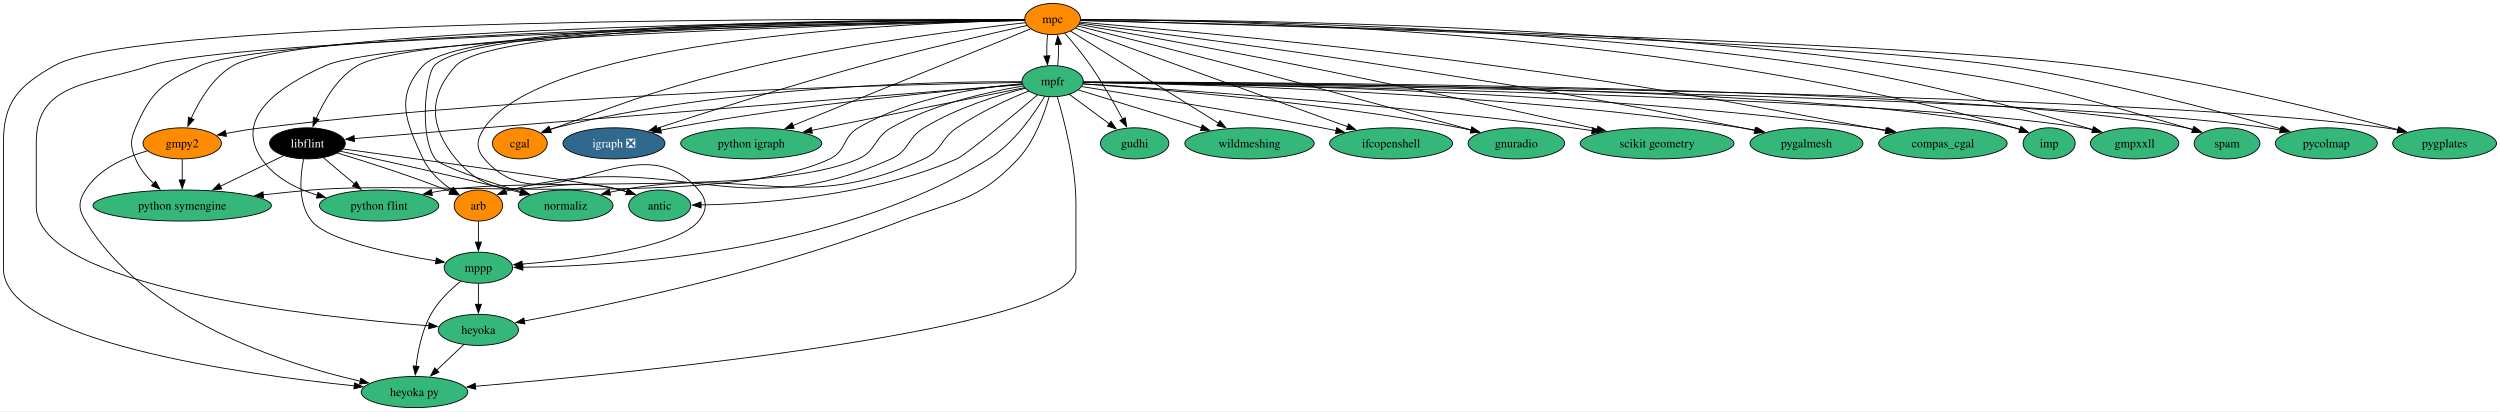
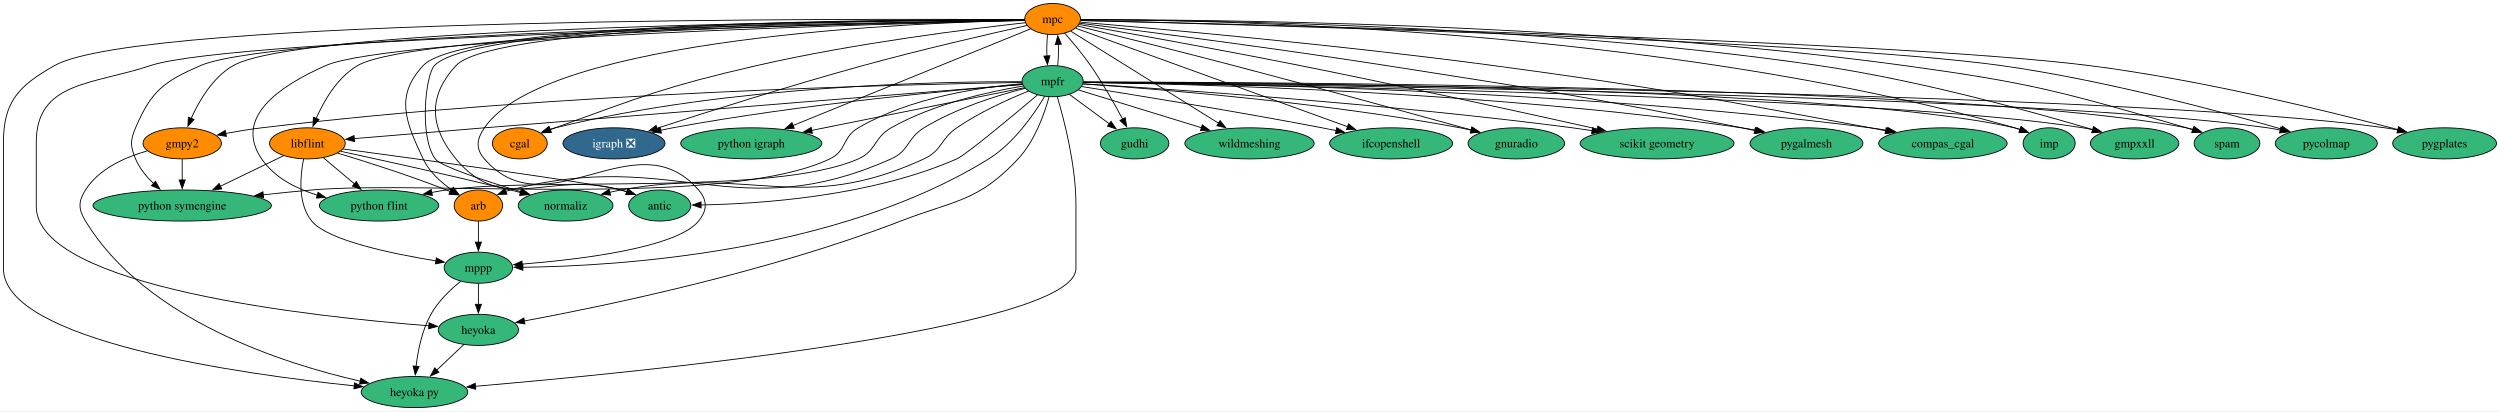
<svg xmlns="http://www.w3.org/2000/svg" xmlns:xlink="http://www.w3.org/1999/xlink" width="2895pt" height="476pt" viewBox="0.00 0.00 2895.15 476.00">
  <g id="graph0" class="graph" transform="scale(1 1) rotate(0) translate(4 472)">
    <polygon fill="white" stroke="none" points="-4,4 -4,-472 2891.15,-472 2891.15,4 -4,4" />
    <g id="node1" class="node">
      <g id="a_node1">
        <a xlink:href="https://github.com/conda-forge/arb-feedstock" xlink:title="arb">
          <ellipse fill="#ff8c00" stroke="black" cx="550" cy="-234" rx="28.06" ry="18" />
          <text text-anchor="middle" x="550" y="-229.32" font-family="Times,serif" font-size="14.00">arb</text>
        </a>
      </g>
    </g>
    <g id="node2" class="node">
      <g id="a_node2">
        <a xlink:href="https://github.com/conda-forge/mppp-feedstock" xlink:title="mppp">
          <ellipse fill="#35b779" stroke="black" cx="550" cy="-162" rx="39.63" ry="18" />
          <text text-anchor="middle" x="550" y="-157.32" font-family="Times,serif" font-size="14.00">mppp</text>
        </a>
      </g>
    </g>
    <g id="edge1" class="edge">
      <path fill="none" stroke="black" d="M550,-215.7C550,-208.41 550,-199.73 550,-191.54" />
      <polygon fill="black" stroke="black" points="553.5,-191.62 550,-181.62 546.5,-191.62 553.5,-191.62" />
    </g>
    <g id="node3" class="node">
      <g id="a_node3">
        <a xlink:href="https://github.com/conda-forge/heyoka.py-feedstock" xlink:title="heyoka py">
          <ellipse fill="#35b779" stroke="black" cx="476" cy="-18" rx="61.73" ry="18" />
          <text text-anchor="middle" x="476" y="-13.32" font-family="Times,serif" font-size="14.00">heyoka py</text>
        </a>
      </g>
    </g>
    <g id="edge2" class="edge">
      <path fill="none" stroke="black" d="M529.5,-146.29C517.64,-136.71 503.44,-123.19 495,-108 484.73,-89.51 480,-66.01 477.83,-47.81" />
      <polygon fill="black" stroke="black" points="481.33,-47.56 476.87,-37.95 474.36,-48.25 481.33,-47.56" />
    </g>
    <g id="node4" class="node">
      <g id="a_node4">
        <a xlink:href="https://github.com/conda-forge/heyoka-feedstock" xlink:title="heyoka">
          <ellipse fill="#35b779" stroke="black" cx="550" cy="-90" rx="46.47" ry="18" />
          <text text-anchor="middle" x="550" y="-85.33" font-family="Times,serif" font-size="14.00">heyoka</text>
        </a>
      </g>
    </g>
    <g id="edge3" class="edge">
      <path fill="none" stroke="black" d="M550,-143.7C550,-136.41 550,-127.73 550,-119.54" />
      <polygon fill="black" stroke="black" points="553.5,-119.62 550,-109.62 546.5,-119.62 553.5,-119.62" />
    </g>
    <g id="edge64" class="edge">
      <path fill="none" stroke="black" d="M533.21,-73.12C523.95,-64.36 512.25,-53.29 501.85,-43.45" />
      <polygon fill="black" stroke="black" points="504.27,-40.92 494.6,-36.59 499.46,-46.01 504.27,-40.92" />
    </g>
    <g id="node5" class="node">
      <g id="a_node5">
        <a xlink:href="https://github.com/conda-forge/cgal-feedstock" xlink:title="cgal">
          <ellipse fill="#ff8c00" stroke="black" cx="598" cy="-306" rx="31.74" ry="18" />
          <text text-anchor="middle" x="598" y="-301.32" font-family="Times,serif" font-size="14.00">cgal</text>
        </a>
      </g>
    </g>
    <g id="node6" class="node">
      <g id="a_node6">
        <a xlink:href="https://github.com/conda-forge/gmpy2-feedstock" xlink:title="gmpy2">
          <ellipse fill="#ff8c00" stroke="black" cx="207" cy="-306" rx="45.42" ry="18" />
          <text text-anchor="middle" x="207" y="-301.32" font-family="Times,serif" font-size="14.00">gmpy2</text>
        </a>
      </g>
    </g>
    <g id="edge5" class="edge">
      <path fill="none" stroke="black" d="M166.56,-297.28C141.28,-290.13 110.65,-276.72 95,-252 86.44,-238.48 86.68,-229.67 95,-216 164.62,-101.63 324.4,-50.73 413.34,-30.57" />
      <polygon fill="black" stroke="black" points="413.86,-34.04 422.88,-28.47 412.36,-27.2 413.86,-34.04" />
    </g>
    <g id="node7" class="node">
      <g id="a_node7">
        <a xlink:href="https://github.com/conda-forge/python-symengine-feedstock" xlink:title="python symengine">
          <ellipse fill="#35b779" stroke="black" cx="207" cy="-234" rx="103.29" ry="18" />
          <text text-anchor="middle" x="207" y="-229.32" font-family="Times,serif" font-size="14.00">python symengine</text>
        </a>
      </g>
    </g>
    <g id="edge4" class="edge">
      <path fill="none" stroke="black" d="M207,-287.7C207,-280.41 207,-271.73 207,-263.54" />
      <polygon fill="black" stroke="black" points="210.5,-263.62 207,-253.62 203.5,-263.62 210.5,-263.62" />
    </g>
    <g id="node8" class="node">
      <g id="a_node8">
        <a xlink:href="https://github.com/conda-forge/igraph-feedstock/pull/73" xlink:title="igraph ❎">
          <ellipse fill="#31688e" stroke="black" cx="707" cy="-306" rx="59.1" ry="18" />
          <text text-anchor="middle" x="707" y="-301.32" font-family="Times,serif" font-size="14.00" fill="white">igraph ❎</text>
        </a>
      </g>
    </g>
    <g id="node9" class="node">
      <g id="a_node9">
        <a xlink:href="https://github.com/conda-forge/libflint-feedstock" xlink:title="libflint">
-           <ellipse fill="#000000" stroke="black" cx="352" cy="-306" rx="43.84" ry="18" />
-           <text text-anchor="middle" x="352" y="-301.32" font-family="Times,serif" font-size="14.00" fill="white">libflint</text>
+           <ellipse fill="#ff8c00" stroke="black" cx="352" cy="-306" rx="43.84" ry="18" />
+           <text text-anchor="middle" x="352" y="-301.32" font-family="Times,serif" font-size="14.00">libflint</text>
        </a>
      </g>
    </g>
    <g id="edge6" class="edge">
      <path fill="none" stroke="black" d="M386.95,-294.74C419.83,-284.8 470.27,-268.79 513,-252 514.52,-251.4 516.07,-250.77 517.63,-250.12" />
      <polygon fill="black" stroke="black" points="518.72,-253.47 526.48,-246.26 515.92,-247.05 518.72,-253.47" />
    </g>
    <g id="edge7" class="edge">
      <path fill="none" stroke="black" d="M347.57,-287.85C343.61,-268.23 340.66,-236.23 357,-216 375.02,-193.7 450,-178.13 501.02,-169.87" />
      <polygon fill="black" stroke="black" points="501.32,-173.37 510.66,-168.36 500.24,-166.45 501.32,-173.37" />
    </g>
    <g id="edge8" class="edge">
      <path fill="none" stroke="black" d="M324.39,-291.67C303.7,-281.68 274.98,-267.82 251.12,-256.3" />
      <polygon fill="black" stroke="black" points="252.78,-253.22 242.26,-252.02 249.74,-259.52 252.78,-253.22" />
    </g>
    <g id="node10" class="node">
      <g id="a_node10">
        <a xlink:href="https://github.com/conda-forge/python-flint-feedstock" xlink:title="python flint">
          <ellipse fill="#35b779" stroke="black" cx="435" cy="-234" rx="69.1" ry="18" />
          <text text-anchor="middle" x="435" y="-229.32" font-family="Times,serif" font-size="14.00">python flint</text>
        </a>
      </g>
    </g>
    <g id="edge9" class="edge">
      <path fill="none" stroke="black" d="M370.42,-289.46C381,-280.54 394.51,-269.14 406.44,-259.08" />
      <polygon fill="black" stroke="black" points="408.64,-261.81 414.03,-252.69 404.12,-256.46 408.64,-261.81" />
    </g>
    <g id="node11" class="node">
      <g id="a_node11">
        <a xlink:href="https://github.com/conda-forge/normaliz-feedstock" xlink:title="normaliz">
          <ellipse fill="#35b779" stroke="black" cx="651" cy="-234" rx="54.89" ry="18" />
          <text text-anchor="middle" x="651" y="-229.32" font-family="Times,serif" font-size="14.00">normaliz</text>
        </a>
      </g>
    </g>
    <g id="edge10" class="edge">
      <path fill="none" stroke="black" d="M390.37,-296.81C436.98,-286.76 517.95,-268.95 587,-252 590.8,-251.07 594.72,-250.08 598.66,-249.07" />
      <polygon fill="black" stroke="black" points="599.48,-252.48 608.28,-246.58 597.72,-245.7 599.48,-252.48" />
    </g>
    <g id="node12" class="node">
      <g id="a_node12">
        <a xlink:href="https://github.com/conda-forge/antic-feedstock" xlink:title="antic">
          <ellipse fill="#35b779" stroke="black" cx="760" cy="-234" rx="35.95" ry="18" />
          <text text-anchor="middle" x="760" y="-229.32" font-family="Times,serif" font-size="14.00">antic</text>
        </a>
      </g>
    </g>
    <g id="edge11" class="edge">
      <path fill="none" stroke="black" d="M393.41,-299.47C481.99,-287.56 684.32,-259.93 715,-252 717.43,-251.37 719.91,-250.66 722.4,-249.88" />
      <polygon fill="black" stroke="black" points="723.41,-253.24 731.75,-246.7 721.15,-246.61 723.41,-253.24" />
    </g>
    <g id="node13" class="node">
      <g id="a_node13">
        <a xlink:href="https://github.com/conda-forge/mpc-feedstock" xlink:title="mpc">
          <ellipse fill="#ff8c00" stroke="black" cx="1215" cy="-450" rx="32.27" ry="18" />
          <text text-anchor="middle" x="1215" y="-445.32" font-family="Times,serif" font-size="14.00">mpc</text>
        </a>
      </g>
    </g>
    <g id="edge12" class="edge">
      <path fill="none" stroke="black" d="M1182.38,-449.17C1046.96,-449.56 533.96,-447.57 486,-396 453.31,-360.85 465.57,-331.44 486,-288 493,-273.12 506.44,-260.99 519.22,-252.1" />
      <polygon fill="black" stroke="black" points="520.96,-255.14 527.46,-246.77 517.16,-249.26 520.96,-255.14" />
    </g>
    <g id="edge13" class="edge">
      <path fill="none" stroke="black" d="M1182.64,-448.53C1060.22,-445.95 628.66,-429.42 557,-324 548,-310.77 546.53,-300.1 557,-288 629.88,-203.78 732.12,-336.22 805,-252 815.47,-239.9 815.1,-228.41 805,-216 779.71,-184.91 667.2,-171.47 600.37,-166.14" />
      <polygon fill="black" stroke="black" points="601,-162.67 590.76,-165.4 600.47,-169.65 601,-162.67" />
    </g>
    <g id="edge17" class="edge">
      <path fill="none" stroke="black" d="M1182.47,-449.25C1005.12,-450.37 159.07,-452.71 59,-396 17.71,-372.6 0,-354.46 0,-307 0,-307 0,-307 0,-161 0,-77.2 274.3,-38.8 406.45,-25.16" />
      <polygon fill="black" stroke="black" points="406.53,-28.67 416.13,-24.18 405.83,-21.71 406.53,-28.67" />
    </g>
    <g id="edge32" class="edge">
      <path fill="none" stroke="black" d="M1182.4,-448.39C1016.28,-445.12 267.95,-428.67 170,-396 102.88,-373.61 38,-377.76 38,-307 38,-307 38,-307 38,-233 38,-139.45 359.43,-105 492.93,-94.72" />
      <polygon fill="black" stroke="black" points="492.89,-98.24 502.6,-94 492.37,-91.26 492.89,-98.24" />
    </g>
    <g id="edge14" class="edge">
      <path fill="none" stroke="black" d="M1183.49,-445.7C1122.73,-438.98 985.32,-422.12 872,-396 766.38,-371.66 740.95,-360.8 639,-324 637.07,-323.3 635.1,-322.57 633.12,-321.81" />
      <polygon fill="black" stroke="black" points="634.56,-318.62 623.98,-318.18 631.98,-325.12 634.56,-318.62" />
    </g>
    <g id="edge15" class="edge">
      <path fill="none" stroke="black" d="M1182.55,-448.9C1025.32,-448.18 346.93,-442.4 266,-396 242.55,-382.56 226.68,-355.56 217.35,-334.81" />
      <polygon fill="black" stroke="black" points="220.64,-333.6 213.54,-325.73 214.19,-336.31 220.64,-333.6" />
    </g>
    <g id="edge16" class="edge">
      <path fill="none" stroke="black" d="M1182.52,-448.6C1021.96,-446.41 317.19,-434.69 228,-396 185.61,-377.61 171.12,-366.51 153,-324 146.73,-309.28 146.81,-302.75 153,-288 157.54,-277.19 165.47,-267.48 173.89,-259.41" />
      <polygon fill="black" stroke="black" points="176.06,-262.16 181.22,-252.91 171.42,-256.92 176.06,-262.16" />
    </g>
    <g id="edge18" class="edge">
      <path fill="none" stroke="black" d="M1185.31,-442.48C1142.9,-433.01 1062.62,-414.57 995,-396 910.79,-372.87 813.99,-342.08 756.79,-323.44" />
      <polygon fill="black" stroke="black" points="757.93,-320.13 747.34,-320.35 755.76,-326.78 757.93,-320.13" />
    </g>
    <g id="edge19" class="edge">
      <path fill="none" stroke="black" d="M1182.64,-448.57C1040.73,-446.43 477.54,-435.53 410,-396 386.79,-382.42 371.21,-355.44 362.09,-334.73" />
      <polygon fill="black" stroke="black" points="365.41,-333.6 358.37,-325.68 358.94,-336.26 365.41,-333.6" />
    </g>
    <g id="edge20" class="edge">
      <path fill="none" stroke="black" d="M1182.82,-448.29C1037.72,-444.92 448.07,-429.28 373,-396 319.81,-372.42 266.16,-336.04 299,-288 313.82,-266.31 338.94,-253.5 363.59,-245.93" />
      <polygon fill="black" stroke="black" points="364.31,-249.36 373,-243.31 362.43,-242.62 364.31,-249.36" />
    </g>
    <g id="edge21" class="edge">
      <path fill="none" stroke="black" d="M1182.51,-449.13C1048.81,-449.32 546.02,-446.63 499,-396 488.83,-385.05 481.21,-314.12 500,-288 506.18,-279.41 558.51,-262.27 599.85,-249.8" />
      <polygon fill="black" stroke="black" points="600.6,-253.23 609.18,-247.01 598.6,-246.52 600.6,-253.23" />
    </g>
    <g id="edge22" class="edge">
      <path fill="none" stroke="black" d="M1182.32,-449.03C1051.32,-448.83 569.17,-444.77 524,-396 491.38,-360.78 493.36,-324.95 524,-288 579.14,-221.5 631.83,-275.35 715,-252 717.26,-251.37 719.57,-250.66 721.89,-249.92" />
      <polygon fill="black" stroke="black" points="722.91,-253.27 731.22,-246.7 720.62,-246.65 722.91,-253.27" />
    </g>
    <g id="node14" class="node">
      <g id="a_node14">
        <a xlink:href="https://github.com/conda-forge/mpfr-feedstock" xlink:title="mpfr">
          <ellipse fill="#35b779" stroke="black" cx="1215" cy="-378" rx="35.42" ry="18" />
          <text text-anchor="middle" x="1215" y="-373.32" font-family="Times,serif" font-size="14.00">mpfr</text>
        </a>
      </g>
    </g>
    <g id="edge23" class="edge">
      <path fill="none" stroke="black" d="M1209.12,-432.05C1208.33,-424.57 1208.08,-415.58 1208.37,-407.14" />
      <polygon fill="black" stroke="black" points="1211.85,-407.51 1209.04,-397.3 1204.87,-407.04 1211.85,-407.51" />
    </g>
    <g id="node15" class="node">
      <g id="a_node15">
        <a xlink:href="https://github.com/conda-forge/python-igraph-feedstock" xlink:title="python igraph">
          <ellipse fill="#35b779" stroke="black" cx="866" cy="-306" rx="81.72" ry="18" />
          <text text-anchor="middle" x="866" y="-301.32" font-family="Times,serif" font-size="14.00">python igraph</text>
        </a>
      </g>
    </g>
    <g id="edge24" class="edge">
      <path fill="none" stroke="black" d="M1189.34,-438.56C1131.35,-414.96 989.42,-357.22 914.36,-326.68" />
      <polygon fill="black" stroke="black" points="915.77,-323.47 905.19,-322.95 913.14,-329.96 915.77,-323.47" />
    </g>
    <g id="node16" class="node">
      <g id="a_node16">
        <a xlink:href="https://github.com/conda-forge/gudhi-feedstock" xlink:title="gudhi">
          <ellipse fill="#35b779" stroke="black" cx="1310" cy="-306" rx="39.63" ry="18" />
          <text text-anchor="middle" x="1310" y="-301.32" font-family="Times,serif" font-size="14.00">gudhi</text>
        </a>
      </g>
    </g>
    <g id="edge25" class="edge">
      <path fill="none" stroke="black" d="M1228.83,-433.79C1237.89,-423.49 1249.73,-409.36 1259,-396 1272.85,-376.04 1286.43,-352.07 1296.09,-334.04" />
      <polygon fill="black" stroke="black" points="1299.14,-335.74 1300.72,-325.26 1292.95,-332.47 1299.14,-335.74" />
    </g>
    <g id="node17" class="node">
      <g id="a_node17">
        <a xlink:href="https://github.com/conda-forge/wildmeshing-feedstock" xlink:title="wildmeshing">
          <ellipse fill="#35b779" stroke="black" cx="1443" cy="-306" rx="74.88" ry="18" />
          <text text-anchor="middle" x="1443" y="-301.32" font-family="Times,serif" font-size="14.00">wildmeshing</text>
        </a>
      </g>
    </g>
    <g id="edge26" class="edge">
      <path fill="none" stroke="black" d="M1236.04,-435.9C1275.05,-411.6 1358.98,-359.33 1407.12,-329.35" />
      <polygon fill="black" stroke="black" points="1408.89,-332.36 1415.53,-324.11 1405.19,-326.42 1408.89,-332.36" />
    </g>
    <g id="node18" class="node">
      <g id="a_node18">
        <a xlink:href="https://github.com/conda-forge/ifcopenshell-feedstock" xlink:title="ifcopenshell">
          <ellipse fill="#35b779" stroke="black" cx="1607" cy="-306" rx="71.2" ry="18" />
          <text text-anchor="middle" x="1607" y="-301.32" font-family="Times,serif" font-size="14.00">ifcopenshell</text>
        </a>
      </g>
    </g>
    <g id="edge27" class="edge">
      <path fill="none" stroke="black" d="M1241.64,-439.35C1306.28,-415.93 1472.35,-355.78 1556.51,-325.29" />
      <polygon fill="black" stroke="black" points="1557.7,-328.58 1565.91,-321.89 1555.31,-322 1557.7,-328.58" />
    </g>
    <g id="node19" class="node">
      <g id="a_node19">
        <a xlink:href="https://github.com/conda-forge/gnuradio-feedstock" xlink:title="gnuradio">
          <ellipse fill="#35b779" stroke="black" cx="1752" cy="-306" rx="55.94" ry="18" />
          <text text-anchor="middle" x="1752" y="-301.32" font-family="Times,serif" font-size="14.00">gnuradio</text>
        </a>
      </g>
    </g>
    <g id="edge28" class="edge">
      <path fill="none" stroke="black" d="M1244.26,-441.8C1284.88,-431.76 1360.62,-412.88 1425,-396 1522.18,-370.52 1635.19,-339.43 1699.69,-321.56" />
      <polygon fill="black" stroke="black" points="1700.61,-324.93 1709.31,-318.89 1698.74,-318.19 1700.61,-324.93" />
    </g>
    <g id="node20" class="node">
      <g id="a_node20">
        <a xlink:href="https://github.com/conda-forge/scikit-geometry-feedstock" xlink:title="scikit geometry">
          <ellipse fill="#35b779" stroke="black" cx="1915" cy="-306" rx="89.09" ry="18" />
          <text text-anchor="middle" x="1915" y="-301.32" font-family="Times,serif" font-size="14.00">scikit geometry</text>
        </a>
      </g>
    </g>
    <g id="edge29" class="edge">
      <path fill="none" stroke="black" d="M1245.64,-443.65C1298.19,-434.4 1408.84,-414.64 1502,-396 1623.24,-371.75 1763.89,-340.84 1845.81,-322.57" />
      <polygon fill="black" stroke="black" points="1846.5,-326 1855.5,-320.4 1844.98,-319.17 1846.5,-326" />
    </g>
    <g id="node21" class="node">
      <g id="a_node21">
        <a xlink:href="https://github.com/conda-forge/pygalmesh-feedstock" xlink:title="pygalmesh">
          <ellipse fill="#35b779" stroke="black" cx="2088" cy="-306" rx="65.41" ry="18" />
          <text text-anchor="middle" x="2088" y="-301.32" font-family="Times,serif" font-size="14.00">pygalmesh</text>
        </a>
      </g>
    </g>
    <g id="edge30" class="edge">
      <path fill="none" stroke="black" d="M1246.41,-445.1C1312.39,-436.83 1470.17,-416.57 1602,-396 1785.23,-367.41 1831.18,-360.51 2013,-324 2017.92,-323.01 2023.01,-321.95 2028.12,-320.85" />
      <polygon fill="black" stroke="black" points="2028.76,-324.29 2037.78,-318.74 2027.26,-317.46 2028.76,-324.29" />
    </g>
    <g id="node22" class="node">
      <g id="a_node22">
        <a xlink:href="https://github.com/conda-forge/compas_cgal-feedstock" xlink:title="compas_cgal">
          <ellipse fill="#35b779" stroke="black" cx="2246" cy="-306" rx="74.36" ry="18" />
          <text text-anchor="middle" x="2246" y="-301.32" font-family="Times,serif" font-size="14.00">compas_cgal</text>
        </a>
      </g>
    </g>
    <g id="edge31" class="edge">
      <path fill="none" stroke="black" d="M1247.07,-446.35C1327.72,-439.54 1545.45,-420.25 1726,-396 1920.65,-369.86 1968.83,-359.48 2162,-324 2167.85,-322.92 2173.93,-321.77 2180.01,-320.59" />
      <polygon fill="black" stroke="black" points="2180.31,-324.1 2189.44,-318.73 2178.96,-317.23 2180.31,-324.1" />
    </g>
    <g id="node23" class="node">
      <g id="a_node23">
        <a xlink:href="https://github.com/conda-forge/imp-feedstock" xlink:title="imp">
          <ellipse fill="#35b779" stroke="black" cx="2369" cy="-306" rx="30.16" ry="18" />
          <text text-anchor="middle" x="2369" y="-301.32" font-family="Times,serif" font-size="14.00">imp</text>
        </a>
      </g>
    </g>
    <g id="edge33" class="edge">
      <path fill="none" stroke="black" d="M1247.65,-449.21C1383.25,-449.29 1914.29,-441.67 2329,-324 2331.12,-323.4 2333.28,-322.71 2335.44,-321.97" />
      <polygon fill="black" stroke="black" points="2336.59,-325.28 2344.68,-318.44 2334.09,-318.74 2336.59,-325.28" />
    </g>
    <g id="node24" class="node">
      <g id="a_node24">
        <a xlink:href="https://github.com/conda-forge/gmpxxll-feedstock" xlink:title="gmpxxll">
          <ellipse fill="#35b779" stroke="black" cx="2468" cy="-306" rx="51.21" ry="18" />
          <text text-anchor="middle" x="2468" y="-301.32" font-family="Times,serif" font-size="14.00">gmpxxll</text>
        </a>
      </g>
    </g>
    <g id="edge34" class="edge">
      <path fill="none" stroke="black" d="M1247.46,-449.07C1363.92,-448.91 1771.41,-444.66 2103,-396 2218.08,-379.11 2349.94,-342.57 2419.36,-321.94" />
      <polygon fill="black" stroke="black" points="2420.34,-325.31 2428.91,-319.09 2418.33,-318.6 2420.34,-325.31" />
    </g>
    <g id="node25" class="node">
      <g id="a_node25">
        <a xlink:href="https://github.com/conda-forge/spam-feedstock" xlink:title="spam">
          <ellipse fill="#35b779" stroke="black" cx="2575" cy="-306" rx="38.06" ry="18" />
          <text text-anchor="middle" x="2575" y="-301.32" font-family="Times,serif" font-size="14.00">spam</text>
        </a>
      </g>
    </g>
    <g id="edge35" class="edge">
      <path fill="none" stroke="black" d="M1247.56,-449.18C1372.05,-449.46 1829.64,-446.77 2202,-396 2349.02,-375.95 2385.49,-365.32 2528,-324 2530.4,-323.3 2532.86,-322.55 2535.33,-321.75" />
      <polygon fill="black" stroke="black" points="2536.32,-325.12 2544.68,-318.6 2534.08,-318.48 2536.32,-325.12" />
    </g>
    <g id="node26" class="node">
      <g id="a_node26">
        <a xlink:href="https://github.com/conda-forge/pycolmap-feedstock" xlink:title="pycolmap">
          <ellipse fill="#35b779" stroke="black" cx="2690" cy="-306" rx="59.1" ry="18" />
          <text text-anchor="middle" x="2690" y="-301.32" font-family="Times,serif" font-size="14.00">pycolmap</text>
        </a>
      </g>
    </g>
    <g id="edge36" class="edge">
      <path fill="none" stroke="black" d="M1247.41,-448.23C1405.85,-444.35 2099.99,-425.92 2314,-396 2431.45,-379.58 2566,-343.39 2638.02,-322.57" />
      <polygon fill="black" stroke="black" points="2638.95,-325.95 2647.58,-319.79 2637,-319.22 2638.95,-325.95" />
    </g>
    <g id="node27" class="node">
      <g id="a_node27">
        <a xlink:href="https://github.com/conda-forge/pygplates-feedstock" xlink:title="pygplates">
          <ellipse fill="#35b779" stroke="black" cx="2827" cy="-306" rx="60.15" ry="18" />
          <text text-anchor="middle" x="2827" y="-301.32" font-family="Times,serif" font-size="14.00">pygplates</text>
        </a>
      </g>
    </g>
    <g id="edge37" class="edge">
      <path fill="none" stroke="black" d="M1247.58,-448.28C1415.08,-444.49 2180.47,-425.79 2416,-396 2545.61,-379.61 2694.85,-342.64 2772.94,-321.88" />
      <polygon fill="black" stroke="black" points="2773.72,-325.29 2782.47,-319.33 2771.91,-318.53 2773.72,-325.29" />
    </g>
    <g id="edge38" class="edge">
      <path fill="none" stroke="black" d="M1183.06,-369.77C1151.68,-361.74 1103.22,-346.82 1066,-324 1046.17,-311.84 1049.24,-297.48 1028,-288 848.43,-207.83 777.24,-301.81 587,-252 585.25,-251.54 583.48,-251.01 581.71,-250.41" />
      <polygon fill="black" stroke="black" points="583.05,-247.17 572.46,-246.76 580.48,-253.69 583.05,-247.17" />
    </g>
    <g id="edge39" class="edge">
      <path fill="none" stroke="black" d="M1205.81,-360.43C1193.68,-340.13 1170.37,-306.22 1141,-288 965.16,-178.92 709.29,-163.73 601.22,-162.5" />
      <polygon fill="black" stroke="black" points="601.54,-159 591.52,-162.43 601.49,-166 601.54,-159" />
    </g>
    <g id="edge43" class="edge">
      <path fill="none" stroke="black" d="M1220.33,-360.15C1228.2,-333.75 1242,-280.92 1242,-235 1242,-235 1242,-235 1242,-161 1242,-90.63 735.72,-40.82 546.35,-24.66" />
      <polygon fill="black" stroke="black" points="546.92,-21.19 536.66,-23.84 546.33,-28.17 546.92,-21.19" />
    </g>
    <g id="edge58" class="edge">
      <path fill="none" stroke="black" d="M1210.87,-359.69C1205.48,-340.22 1194.35,-308.64 1175,-288 1128.22,-238.1 1102.8,-240.64 1039,-216 885.56,-156.73 694.21,-117.17 603.05,-100.29" />
      <polygon fill="black" stroke="black" points="603.88,-96.88 593.41,-98.52 602.61,-103.76 603.88,-96.88" />
    </g>
    <g id="edge40" class="edge">
      <path fill="none" stroke="black" d="M1179.32,-377.41C1087.99,-377.68 838.85,-373.42 639,-324 636.87,-323.47 634.7,-322.85 632.54,-322.17" />
      <polygon fill="black" stroke="black" points="633.89,-318.93 623.3,-318.82 631.51,-325.52 633.89,-318.93" />
    </g>
    <g id="edge41" class="edge">
      <path fill="none" stroke="black" d="M1179.49,-376.54C1056.89,-374.61 640.19,-365.23 299,-324 285.39,-322.36 270.76,-319.95 257.26,-317.46" />
      <polygon fill="black" stroke="black" points="258.2,-314.08 247.72,-315.65 256.89,-320.95 258.2,-314.08" />
    </g>
    <g id="edge42" class="edge">
      <path fill="none" stroke="black" d="M1179.88,-375.1C1133.49,-371.24 1050.59,-359.51 990,-324 971.27,-313.03 976.6,-297.33 957,-288 836.4,-230.58 490.07,-263.53 357,-252 338.75,-250.42 319.29,-248.43 300.63,-246.38" />
      <polygon fill="black" stroke="black" points="301.28,-242.94 290.95,-245.31 300.5,-249.89 301.28,-242.94" />
    </g>
    <g id="edge44" class="edge">
      <path fill="none" stroke="black" d="M1179.98,-374.28C1105.18,-368.14 924.44,-351.57 775,-324 770.42,-323.16 765.7,-322.18 760.96,-321.14" />
      <polygon fill="black" stroke="black" points="762,-317.79 751.46,-318.95 760.42,-324.61 762,-317.79" />
    </g>
    <g id="edge45" class="edge">
      <path fill="none" stroke="black" d="M1180.04,-374.21C1081.85,-366.38 795.16,-343.47 557,-324 505.87,-319.82 447.57,-314.98 406.25,-311.53" />
      <polygon fill="black" stroke="black" points="406.56,-308.05 396.3,-310.7 405.98,-315.02 406.56,-308.05" />
    </g>
    <g id="edge46" class="edge">
      <path fill="none" stroke="black" d="M1181.02,-372.4C1142.02,-366.01 1077.13,-351.95 1028,-324 1007.78,-312.5 1011.27,-297.42 990,-288 892.8,-244.96 618.19,-267.36 513,-252 507.4,-251.18 501.6,-250.19 495.81,-249.11" />
      <polygon fill="black" stroke="black" points="496.72,-245.72 486.23,-247.22 495.36,-252.59 496.72,-245.72" />
    </g>
    <g id="edge47" class="edge">
      <path fill="none" stroke="black" d="M1187.25,-366.59C1163.97,-357.22 1130.4,-342.14 1104,-324 1084.82,-310.83 1087.14,-297.7 1066,-288 923.48,-222.59 869.26,-280.22 715,-252 710.73,-251.22 706.33,-250.3 701.93,-249.3" />
      <polygon fill="black" stroke="black" points="703.08,-245.98 692.54,-247.03 701.44,-252.78 703.08,-245.98" />
    </g>
    <g id="edge48" class="edge">
      <path fill="none" stroke="black" d="M1197.46,-362.1C1168.93,-338 1114.57,-292.65 1104,-288 1004.91,-244.42 876.06,-235.88 807.61,-234.68" />
      <polygon fill="black" stroke="black" points="807.92,-231.18 797.87,-234.56 807.83,-238.18 807.92,-231.18" />
    </g>
    <g id="edge49" class="edge">
      <path fill="none" stroke="black" d="M1220.86,-395.79C1221.66,-403.25 1221.92,-412.24 1221.64,-420.69" />
      <polygon fill="black" stroke="black" points="1218.16,-420.33 1220.98,-430.54 1225.14,-420.8 1218.16,-420.33" />
    </g>
    <g id="edge50" class="edge">
      <path fill="none" stroke="black" d="M1182.48,-370.48C1126.55,-359.26 1010.94,-336.07 936.01,-321.04" />
      <polygon fill="black" stroke="black" points="936.78,-317.63 926.29,-319.09 935.41,-324.49 936.78,-317.63" />
    </g>
    <g id="edge51" class="edge">
      <path fill="none" stroke="black" d="M1234.22,-362.83C1247.6,-352.98 1265.69,-339.65 1280.84,-328.49" />
      <polygon fill="black" stroke="black" points="1282.63,-331.52 1288.6,-322.77 1278.47,-325.88 1282.63,-331.52" />
    </g>
    <g id="edge52" class="edge">
      <path fill="none" stroke="black" d="M1244.81,-367.85C1280.94,-356.76 1342.56,-337.84 1387.52,-324.03" />
      <polygon fill="black" stroke="black" points="1388.3,-327.46 1396.83,-321.17 1386.24,-320.76 1388.3,-327.46" />
    </g>
    <g id="edge53" class="edge">
      <path fill="none" stroke="black" d="M1248.79,-371.73C1306.12,-362.68 1426.08,-343.29 1527,-324 1532.3,-322.99 1537.79,-321.9 1543.29,-320.78" />
      <polygon fill="black" stroke="black" points="1543.99,-324.21 1553.08,-318.77 1542.58,-317.36 1543.99,-324.21" />
    </g>
    <g id="edge54" class="edge">
      <path fill="none" stroke="black" d="M1250.19,-374.79C1328.96,-369.46 1525.26,-354.07 1687,-324 1691.26,-323.21 1695.66,-322.29 1700.06,-321.29" />
      <polygon fill="black" stroke="black" points="1700.55,-324.77 1709.47,-319.04 1698.93,-317.96 1700.55,-324.77" />
    </g>
    <g id="edge55" class="edge">
      <path fill="none" stroke="black" d="M1250.4,-374.93C1343.48,-369.25 1602.69,-351.97 1817,-324 1824.42,-323.03 1832.14,-321.9 1839.84,-320.7" />
      <polygon fill="black" stroke="black" points="1840.26,-324.18 1849.57,-319.13 1839.14,-317.26 1840.26,-324.18" />
    </g>
    <g id="edge56" class="edge">
      <path fill="none" stroke="black" d="M1250.6,-376.62C1363.09,-374.99 1720.69,-366.57 2013,-324 2018.56,-323.19 2024.31,-322.19 2030.05,-321.08" />
      <polygon fill="black" stroke="black" points="2030.42,-324.57 2039.52,-319.14 2029.02,-317.72 2030.42,-324.57" />
    </g>
    <g id="edge57" class="edge">
      <path fill="none" stroke="black" d="M1250.42,-376.85C1375.57,-375.93 1808.4,-369.44 2162,-324 2168.43,-323.17 2175.1,-322.14 2181.75,-320.98" />
      <polygon fill="black" stroke="black" points="2182.17,-324.47 2191.38,-319.22 2180.91,-317.58 2182.17,-324.47" />
    </g>
    <g id="edge59" class="edge">
      <path fill="none" stroke="black" d="M1250.71,-376.99C1417.03,-376.7 2116.65,-372.54 2329,-324 2331.15,-323.51 2333.33,-322.91 2335.51,-322.23" />
      <polygon fill="black" stroke="black" points="2336.58,-325.56 2344.78,-318.84 2334.18,-318.99 2336.58,-325.56" />
    </g>
    <g id="edge60" class="edge">
      <path fill="none" stroke="black" d="M1250.78,-376.53C1424.02,-374.07 2176.73,-361.38 2408,-324 2412.03,-323.35 2416.18,-322.52 2420.32,-321.58" />
      <polygon fill="black" stroke="black" points="2420.85,-325.06 2429.71,-319.25 2419.16,-318.26 2420.85,-325.06" />
    </g>
    <g id="edge61" class="edge">
      <path fill="none" stroke="black" d="M1250.73,-377.03C1434.37,-376.98 2273.35,-373.95 2528,-324 2530.66,-323.48 2533.37,-322.83 2536.07,-322.1" />
      <polygon fill="black" stroke="black" points="2537.11,-325.44 2545.62,-319.13 2535.03,-318.76 2537.11,-325.44" />
    </g>
    <g id="edge62" class="edge">
      <path fill="none" stroke="black" d="M1250.65,-376.66C1441.65,-374.68 2345.51,-363.33 2622,-324 2626.88,-323.31 2631.91,-322.41 2636.93,-321.38" />
      <polygon fill="black" stroke="black" points="2637.34,-324.88 2646.35,-319.31 2635.83,-318.04 2637.34,-324.88" />
    </g>
    <g id="edge63" class="edge">
      <path fill="none" stroke="black" d="M1250.72,-376.78C1452.67,-375.37 2453.01,-366.34 2758,-324 2762.95,-323.31 2768.05,-322.42 2773.14,-321.4" />
      <polygon fill="black" stroke="black" points="2773.69,-324.86 2782.72,-319.32 2772.21,-318.02 2773.69,-324.86" />
    </g>
  </g>
</svg>
